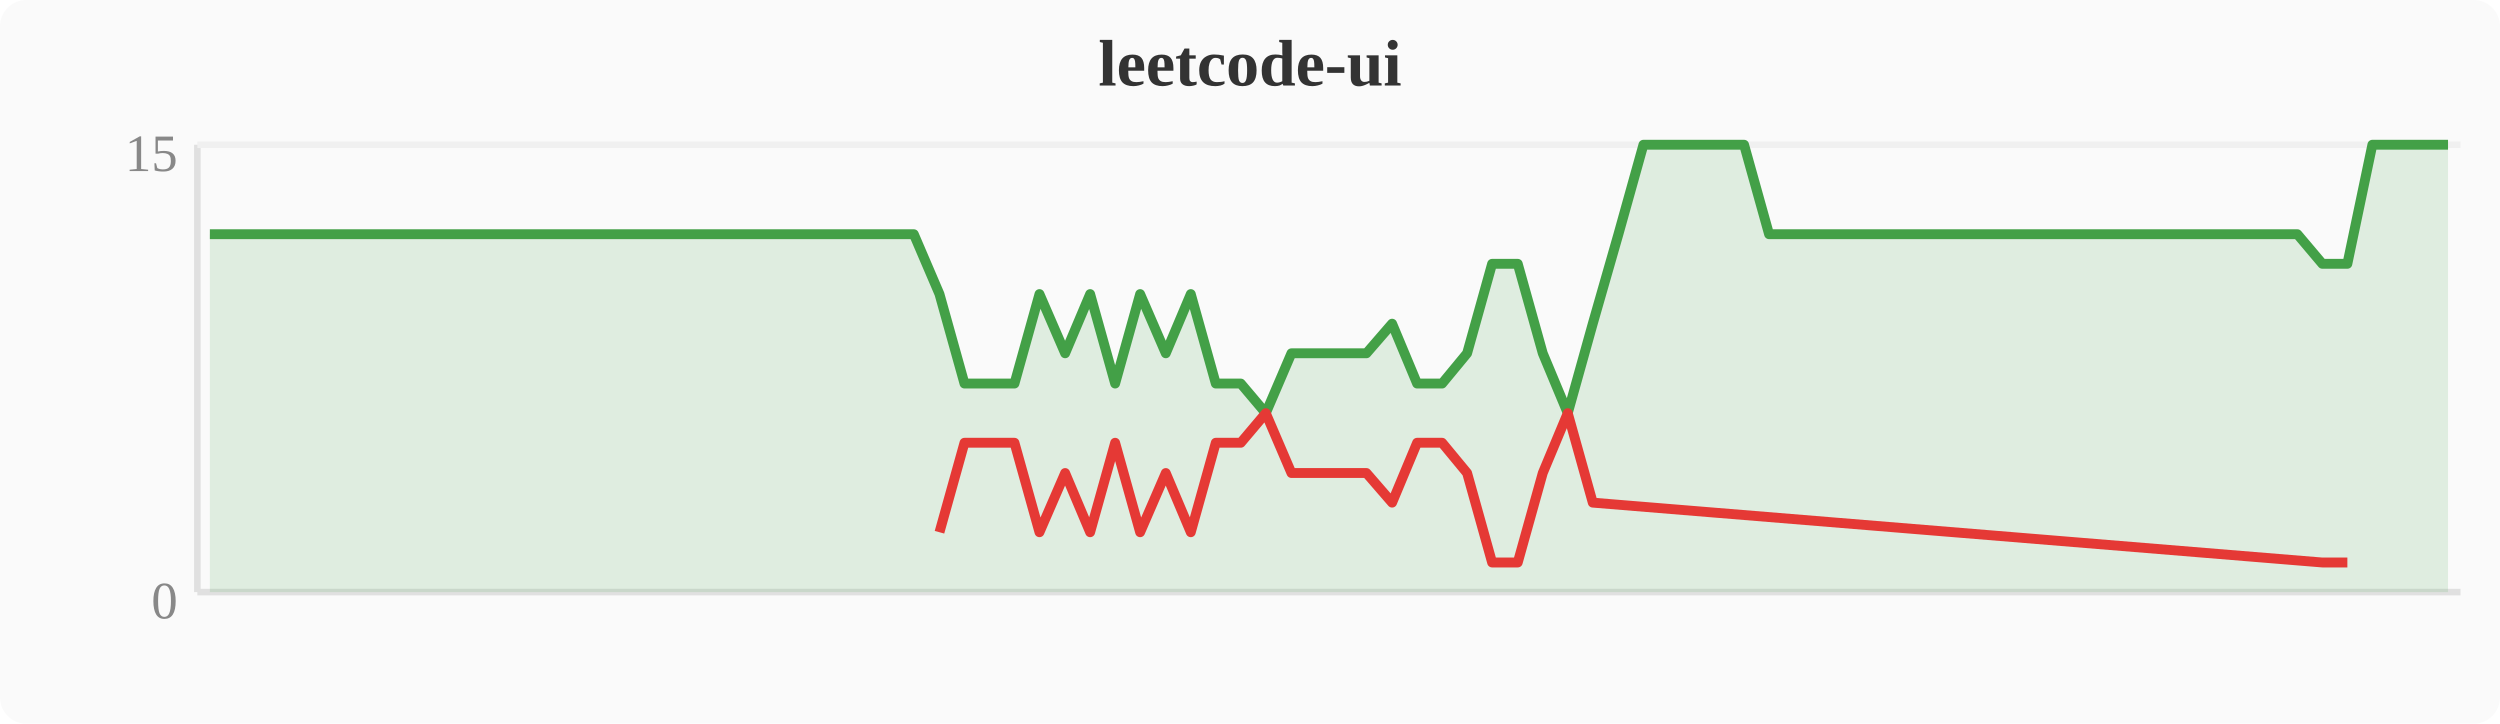
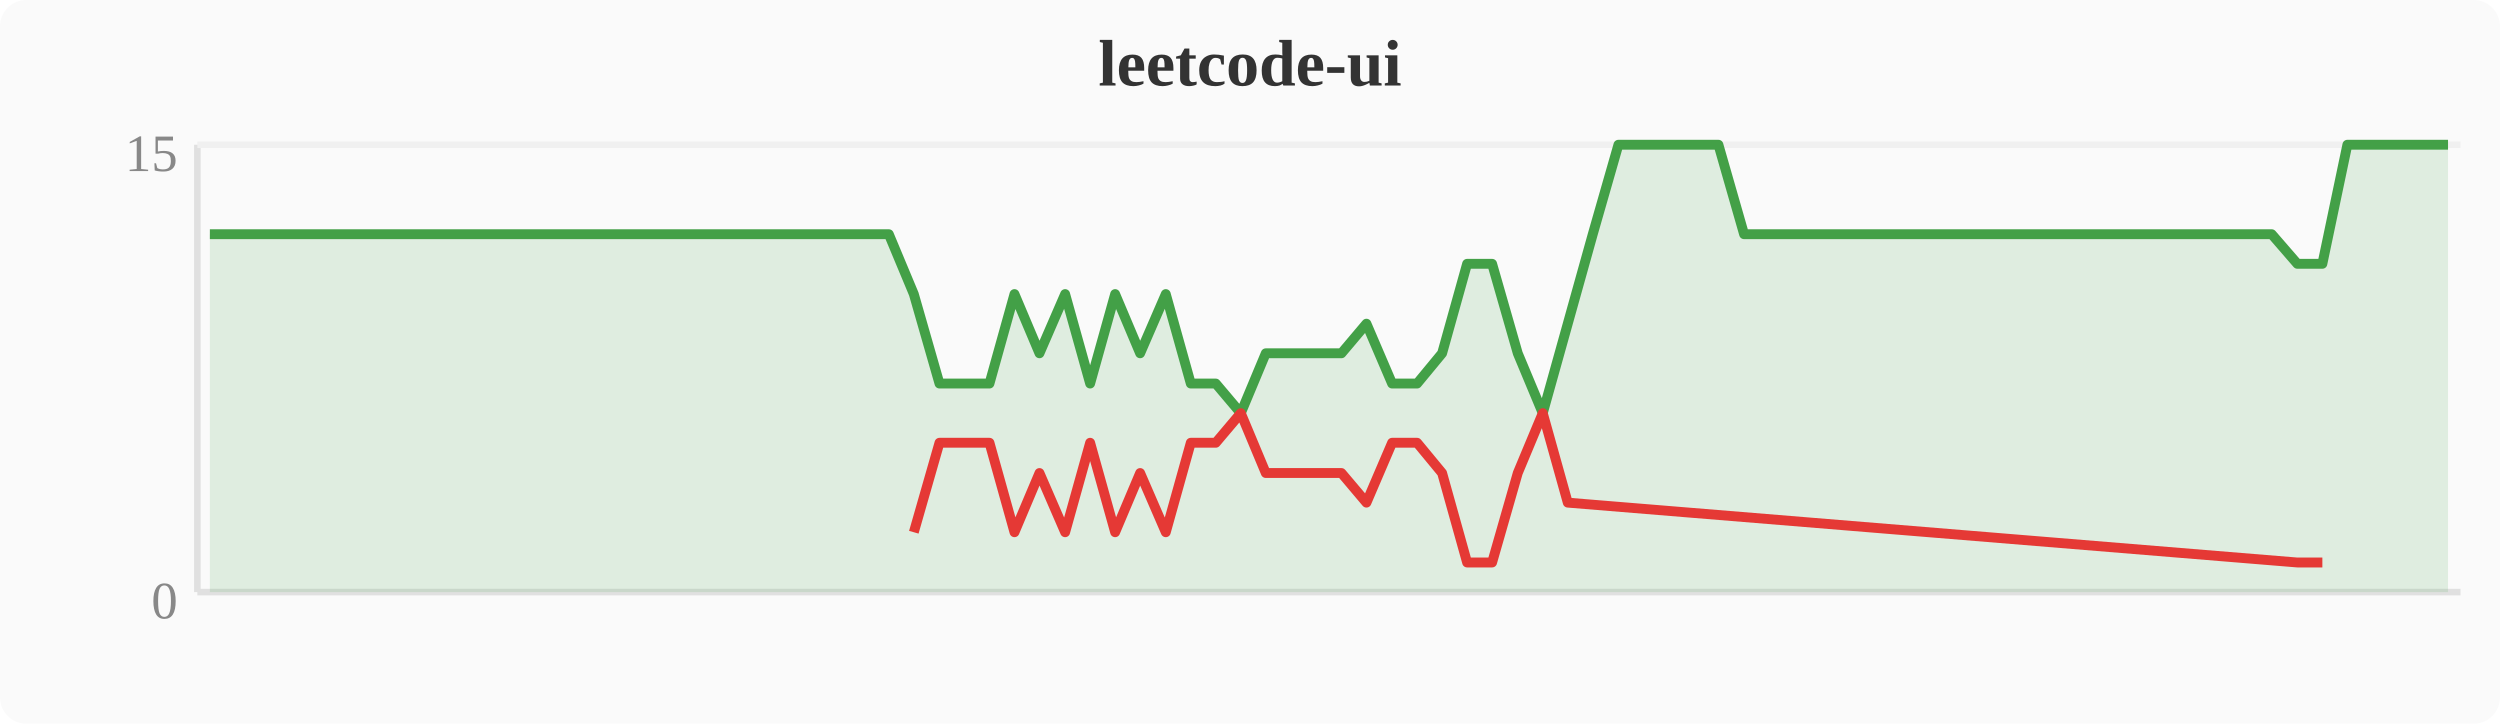
<svg xmlns="http://www.w3.org/2000/svg" width="380" height="110" viewBox="0 0 380 110">
  <rect width="380" height="110" fill="#fafafa" rx="4" />
  <text x="190" y="13" text-anchor="middle" font-size="10" font-weight="bold" fill="#333">leetcode-ui</text>
  <line x1="30" y1="22" x2="30" y2="90" stroke="#e0e0e0" stroke-width="1" />
  <line x1="30" y1="90" x2="374" y2="90" stroke="#e0e0e0" stroke-width="1" />
  <line x1="30" y1="22" x2="374" y2="22" stroke="#f0f0f0" stroke-width="1" />
  <text x="27" y="94" text-anchor="end" font-size="8" fill="#888">0</text>
  <text x="27" y="26" text-anchor="end" font-size="8" fill="#888">15</text>
-   <polygon points="31.9,35.6 35.7,35.6 39.6,35.6 43.4,35.6 47.2,35.6 51.0,35.6 54.8,35.6 58.7,35.6 62.5,35.6 66.3,35.6 70.1,35.6 74.0,35.6 77.8,35.6 81.6,35.6 85.4,35.6 89.2,35.6 93.1,35.6 96.9,35.6 100.7,35.6 104.5,35.6 108.4,35.6 112.2,35.6 116.0,35.6 119.8,35.6 123.6,35.6 127.5,35.6 131.3,35.6 135.1,35.6 138.9,35.6 142.8,44.7 146.6,58.3 150.4,58.3 154.2,58.3 158.0,44.7 161.9,53.7 165.7,44.7 169.5,58.3 173.3,44.7 177.2,53.7 181.0,44.7 184.8,58.3 188.6,58.3 192.4,62.8 196.3,53.7 200.1,53.7 203.9,53.7 207.7,53.7 211.6,49.2 215.4,58.3 219.2,58.3 223.0,53.7 226.8,40.1 230.7,40.1 234.5,53.7 238.3,62.8 242.1,49.2 246.0,35.6 249.8,22.0 253.6,22.0 257.4,22.0 261.2,22.0 265.1,22.0 268.9,35.6 272.7,35.6 276.5,35.6 280.4,35.6 284.2,35.6 288.0,35.6 291.8,35.6 295.6,35.6 299.5,35.6 303.3,35.6 307.1,35.6 310.9,35.6 314.8,35.6 318.6,35.6 322.4,35.6 326.2,35.6 330.0,35.6 333.9,35.6 337.7,35.6 341.5,35.6 345.3,35.6 349.2,35.6 353.0,40.1 356.8,40.1 360.6,22.0 364.4,22.0 368.3,22.0 372.1,22.0 372.1,90 31.9,90" fill="#43a047" opacity="0.15" />
-   <polyline points="31.9,35.6 35.7,35.6 39.6,35.6 43.4,35.6 47.2,35.6 51.0,35.6 54.8,35.6 58.7,35.6 62.5,35.6 66.3,35.6 70.1,35.6 74.0,35.6 77.8,35.6 81.6,35.6 85.4,35.6 89.2,35.6 93.1,35.6 96.9,35.6 100.7,35.6 104.5,35.6 108.4,35.6 112.2,35.6 116.0,35.6 119.8,35.6 123.6,35.6 127.5,35.6 131.3,35.6 135.1,35.6 138.9,35.6 142.8,44.7 146.6,58.3 150.4,58.3 154.2,58.3 158.0,44.7 161.9,53.7 165.7,44.7 169.5,58.3 173.3,44.7 177.2,53.7 181.0,44.7 184.8,58.3 188.6,58.3 192.4,62.8 196.3,53.7 200.1,53.7 203.9,53.7 207.7,53.7 211.6,49.2 215.4,58.3 219.2,58.3 223.0,53.7 226.8,40.1 230.7,40.1 234.5,53.7 238.3,62.8 242.1,49.2 246.0,35.6 249.8,22.0 253.6,22.0 257.4,22.0 261.2,22.0 265.1,22.0 268.9,35.6 272.7,35.6 276.5,35.6 280.4,35.6 284.2,35.6 288.0,35.6 291.8,35.6 295.6,35.6 299.5,35.6 303.3,35.6 307.1,35.6 310.9,35.6 314.8,35.6 318.6,35.6 322.4,35.6 326.2,35.6 330.0,35.6 333.9,35.6 337.7,35.6 341.5,35.6 345.3,35.6 349.2,35.6 353.0,40.1 356.8,40.1 360.6,22.0 364.4,22.0 368.3,22.0 372.1,22.0" fill="none" stroke="#43a047" stroke-width="1.5" stroke-linejoin="round" />
-   <polyline points="142.8,80.9 146.6,67.3 150.4,67.3 154.2,67.3 158.0,80.9 161.9,71.9 165.7,80.9 169.5,67.3 173.3,80.9 177.2,71.9 181.0,80.9 184.8,67.3 188.6,67.3 192.4,62.8 196.3,71.9 200.1,71.9 203.9,71.9 207.7,71.9 211.6,76.4 215.4,67.3 219.2,67.3 223.0,71.9 226.8,85.5 230.7,85.5 234.5,71.9 238.3,62.8 242.1,76.4 353.0,85.5 356.8,85.5" fill="none" stroke="#e53935" stroke-width="1.5" stroke-linejoin="round" />
+   <polygon points="31.9,35.6 35.7,35.6 39.6,35.6 43.4,35.6 47.2,35.6 51.0,35.6 54.8,35.6 58.7,35.6 62.5,35.6 66.3,35.6 70.1,35.6 74.0,35.6 77.8,35.6 81.6,35.6 85.4,35.6 89.2,35.6 93.1,35.6 96.9,35.6 100.7,35.6 104.5,35.6 108.4,35.6 112.2,35.6 116.0,35.6 119.8,35.6 123.6,35.6 127.5,35.6 131.3,35.6 135.1,35.6 138.9,44.7 142.8,58.3 146.6,58.3 150.4,58.3 154.2,44.7 158.0,53.7 161.9,44.7 165.7,58.3 169.5,44.7 173.3,53.7 177.2,44.7 181.0,58.3 184.8,58.3 188.6,62.8 192.4,53.7 196.3,53.7 200.1,53.7 203.9,53.7 207.7,49.2 211.6,58.3 215.4,58.3 219.2,53.7 223.0,40.1 226.8,40.1 230.7,53.7 234.5,62.8 238.3,49.2 242.1,35.6 246.0,22.0 249.8,22.0 253.6,22.0 257.4,22.0 261.2,22.0 265.1,35.6 268.9,35.6 272.7,35.6 276.5,35.6 280.4,35.6 284.2,35.6 288.0,35.6 291.8,35.6 295.6,35.6 299.5,35.6 303.3,35.6 307.1,35.6 310.9,35.6 314.8,35.6 318.6,35.6 322.4,35.6 326.2,35.6 330.0,35.6 333.9,35.6 337.7,35.6 341.5,35.6 345.3,35.6 349.2,40.1 353.0,40.1 356.8,22.0 360.6,22.0 364.4,22.0 368.3,22.0 372.1,22.0 372.1,90 31.9,90" fill="#43a047" opacity="0.15" />
+   <polyline points="31.9,35.6 35.7,35.6 39.6,35.6 43.4,35.6 47.2,35.6 51.0,35.6 54.8,35.6 58.7,35.6 62.5,35.6 66.3,35.6 70.1,35.6 74.0,35.6 77.8,35.6 81.6,35.6 85.4,35.6 89.2,35.6 93.1,35.6 96.9,35.6 100.7,35.6 104.5,35.6 108.4,35.6 112.2,35.6 116.0,35.6 119.8,35.6 123.6,35.6 127.5,35.6 131.3,35.6 135.1,35.6 138.9,44.7 142.8,58.3 146.6,58.3 150.4,58.3 154.2,44.7 158.0,53.7 161.9,44.7 165.7,58.3 169.5,44.7 173.3,53.7 177.2,44.7 181.0,58.3 184.8,58.3 188.6,62.8 192.4,53.7 196.3,53.7 200.1,53.7 203.9,53.7 207.7,49.2 211.6,58.3 215.4,58.3 219.2,53.7 223.0,40.1 226.8,40.1 230.7,53.7 234.5,62.8 238.3,49.2 242.1,35.6 246.0,22.0 249.8,22.0 253.6,22.0 257.4,22.0 261.2,22.0 265.1,35.6 268.9,35.6 272.7,35.6 276.5,35.6 280.4,35.6 284.2,35.6 288.0,35.6 291.8,35.6 295.6,35.6 299.5,35.6 303.3,35.6 307.1,35.6 310.9,35.6 314.8,35.6 318.6,35.6 322.4,35.6 326.2,35.6 330.0,35.6 333.9,35.6 337.7,35.6 341.5,35.6 345.3,35.6 349.2,40.1 353.0,40.1 356.8,22.0 360.6,22.0 364.4,22.0 368.3,22.0 372.1,22.0" fill="none" stroke="#43a047" stroke-width="1.5" stroke-linejoin="round" />
+   <polyline points="138.9,80.9 142.8,67.3 146.6,67.3 150.4,67.3 154.2,80.9 158.0,71.9 161.9,80.9 165.7,67.3 169.5,80.9 173.3,71.9 177.2,80.9 181.0,67.3 184.8,67.3 188.6,62.8 192.4,71.9 196.3,71.9 200.1,71.9 203.9,71.9 207.7,76.4 211.6,67.3 215.4,67.3 219.2,71.9 223.0,85.5 226.8,85.5 230.7,71.9 234.5,62.8 238.3,76.4 349.2,85.5 353.0,85.5" fill="none" stroke="#e53935" stroke-width="1.5" stroke-linejoin="round" />
</svg>
